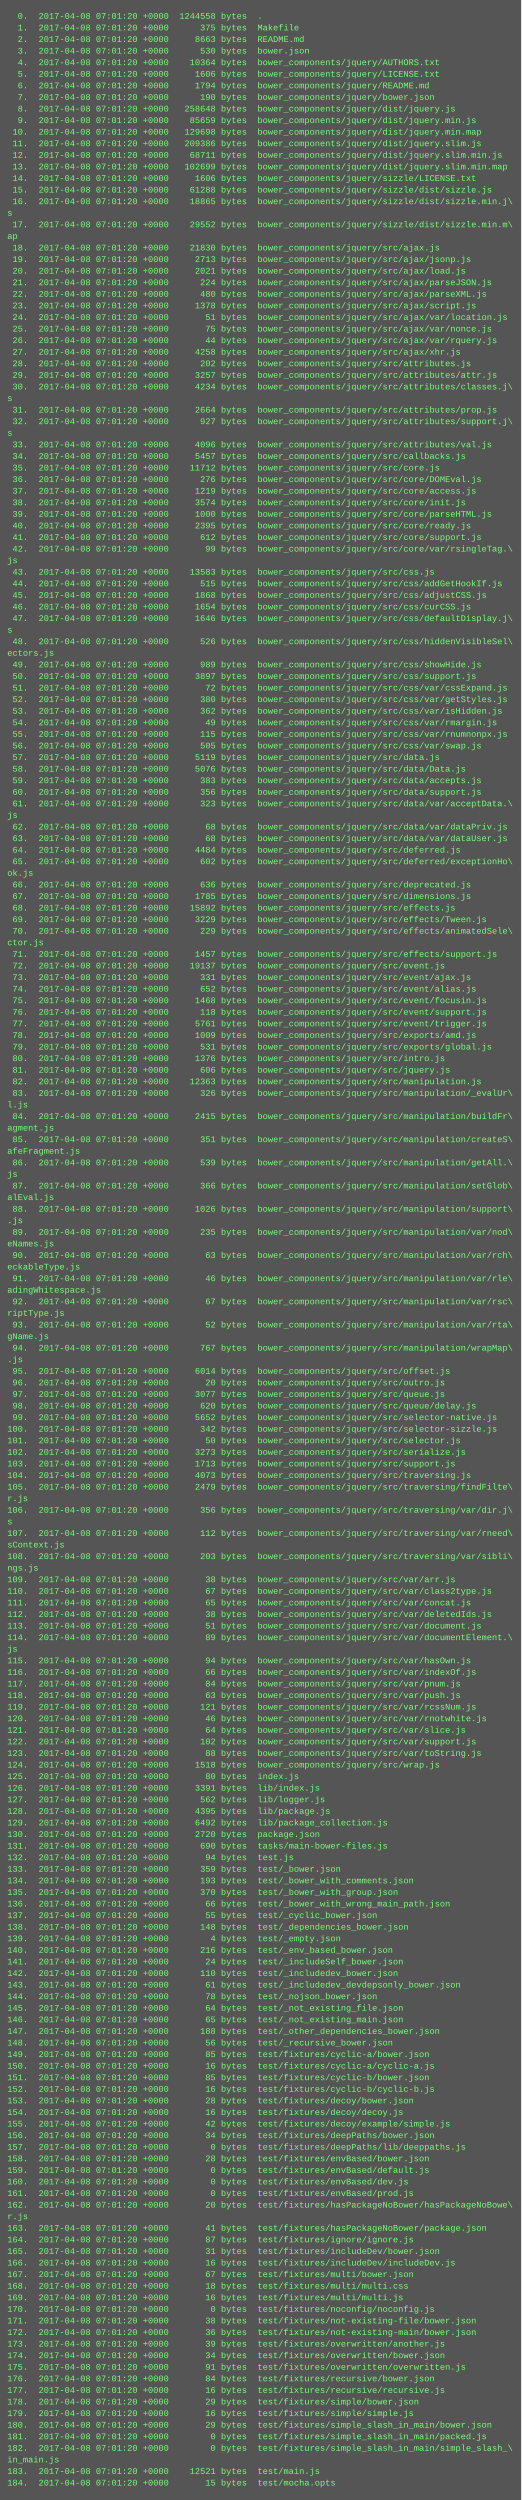
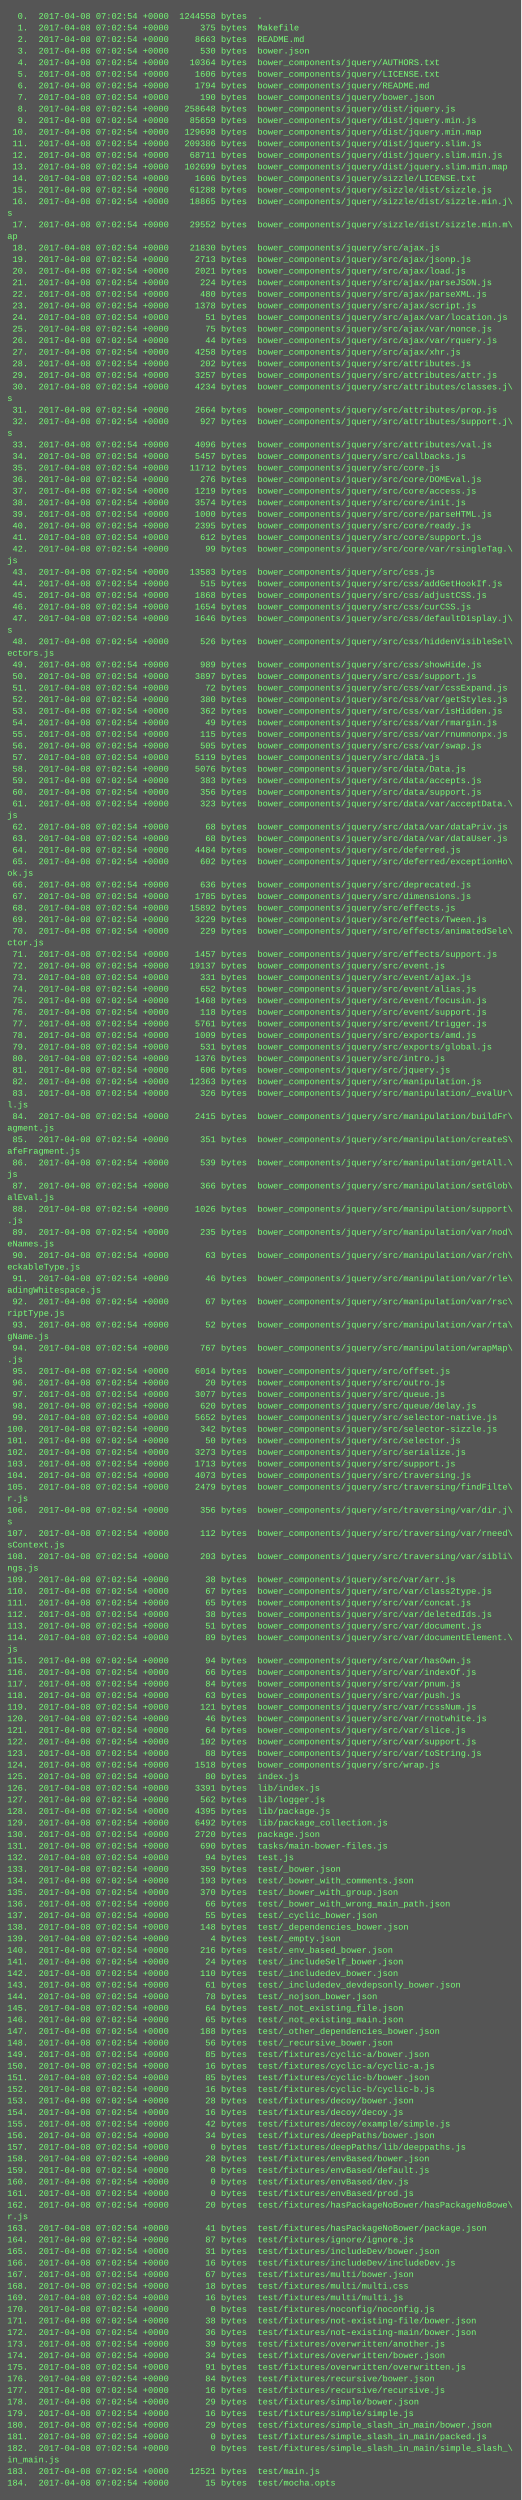
<svg xmlns="http://www.w3.org/2000/svg" height="3454" width="720">
  <rect height="3454" fill="#555" width="720" />
  <text fill="#7f7" font-family="Courier New" font-size="12" xml:space="preserve">
-     <tspan x="10" y="26">  0.  2017-04-08 07:01:20 +0000  1244558 bytes  .</tspan>
-     <tspan x="10" y="42">  1.  2017-04-08 07:01:20 +0000      375 bytes  Makefile</tspan>
-     <tspan x="10" y="58">  2.  2017-04-08 07:01:20 +0000     8663 bytes  README.md</tspan>
-     <tspan x="10" y="74">  3.  2017-04-08 07:01:20 +0000      530 bytes  bower.json</tspan>
-     <tspan x="10" y="90">  4.  2017-04-08 07:01:20 +0000    10364 bytes  bower_components/jquery/AUTHORS.txt</tspan>
-     <tspan x="10" y="106">  5.  2017-04-08 07:01:20 +0000     1606 bytes  bower_components/jquery/LICENSE.txt</tspan>
-     <tspan x="10" y="122">  6.  2017-04-08 07:01:20 +0000     1794 bytes  bower_components/jquery/README.md</tspan>
-     <tspan x="10" y="138">  7.  2017-04-08 07:01:20 +0000      190 bytes  bower_components/jquery/bower.json</tspan>
-     <tspan x="10" y="154">  8.  2017-04-08 07:01:20 +0000   258648 bytes  bower_components/jquery/dist/jquery.js</tspan>
-     <tspan x="10" y="170">  9.  2017-04-08 07:01:20 +0000    85659 bytes  bower_components/jquery/dist/jquery.min.js</tspan>
-     <tspan x="10" y="186"> 10.  2017-04-08 07:01:20 +0000   129698 bytes  bower_components/jquery/dist/jquery.min.map</tspan>
-     <tspan x="10" y="202"> 11.  2017-04-08 07:01:20 +0000   209386 bytes  bower_components/jquery/dist/jquery.slim.js</tspan>
-     <tspan x="10" y="218"> 12.  2017-04-08 07:01:20 +0000    68711 bytes  bower_components/jquery/dist/jquery.slim.min.js</tspan>
-     <tspan x="10" y="234"> 13.  2017-04-08 07:01:20 +0000   102699 bytes  bower_components/jquery/dist/jquery.slim.min.map</tspan>
-     <tspan x="10" y="250"> 14.  2017-04-08 07:01:20 +0000     1606 bytes  bower_components/jquery/sizzle/LICENSE.txt</tspan>
-     <tspan x="10" y="266"> 15.  2017-04-08 07:01:20 +0000    61288 bytes  bower_components/jquery/sizzle/dist/sizzle.js</tspan>
-     <tspan x="10" y="282"> 16.  2017-04-08 07:01:20 +0000    18865 bytes  bower_components/jquery/sizzle/dist/sizzle.min.j\</tspan>
+     <tspan x="10" y="26">  0.  2017-04-08 07:02:54 +0000  1244558 bytes  .</tspan>
+     <tspan x="10" y="42">  1.  2017-04-08 07:02:54 +0000      375 bytes  Makefile</tspan>
+     <tspan x="10" y="58">  2.  2017-04-08 07:02:54 +0000     8663 bytes  README.md</tspan>
+     <tspan x="10" y="74">  3.  2017-04-08 07:02:54 +0000      530 bytes  bower.json</tspan>
+     <tspan x="10" y="90">  4.  2017-04-08 07:02:54 +0000    10364 bytes  bower_components/jquery/AUTHORS.txt</tspan>
+     <tspan x="10" y="106">  5.  2017-04-08 07:02:54 +0000     1606 bytes  bower_components/jquery/LICENSE.txt</tspan>
+     <tspan x="10" y="122">  6.  2017-04-08 07:02:54 +0000     1794 bytes  bower_components/jquery/README.md</tspan>
+     <tspan x="10" y="138">  7.  2017-04-08 07:02:54 +0000      190 bytes  bower_components/jquery/bower.json</tspan>
+     <tspan x="10" y="154">  8.  2017-04-08 07:02:54 +0000   258648 bytes  bower_components/jquery/dist/jquery.js</tspan>
+     <tspan x="10" y="170">  9.  2017-04-08 07:02:54 +0000    85659 bytes  bower_components/jquery/dist/jquery.min.js</tspan>
+     <tspan x="10" y="186"> 10.  2017-04-08 07:02:54 +0000   129698 bytes  bower_components/jquery/dist/jquery.min.map</tspan>
+     <tspan x="10" y="202"> 11.  2017-04-08 07:02:54 +0000   209386 bytes  bower_components/jquery/dist/jquery.slim.js</tspan>
+     <tspan x="10" y="218"> 12.  2017-04-08 07:02:54 +0000    68711 bytes  bower_components/jquery/dist/jquery.slim.min.js</tspan>
+     <tspan x="10" y="234"> 13.  2017-04-08 07:02:54 +0000   102699 bytes  bower_components/jquery/dist/jquery.slim.min.map</tspan>
+     <tspan x="10" y="250"> 14.  2017-04-08 07:02:54 +0000     1606 bytes  bower_components/jquery/sizzle/LICENSE.txt</tspan>
+     <tspan x="10" y="266"> 15.  2017-04-08 07:02:54 +0000    61288 bytes  bower_components/jquery/sizzle/dist/sizzle.js</tspan>
+     <tspan x="10" y="282"> 16.  2017-04-08 07:02:54 +0000    18865 bytes  bower_components/jquery/sizzle/dist/sizzle.min.j\</tspan>
    <tspan x="10" y="298">s</tspan>
-     <tspan x="10" y="314"> 17.  2017-04-08 07:01:20 +0000    29552 bytes  bower_components/jquery/sizzle/dist/sizzle.min.m\</tspan>
+     <tspan x="10" y="314"> 17.  2017-04-08 07:02:54 +0000    29552 bytes  bower_components/jquery/sizzle/dist/sizzle.min.m\</tspan>
    <tspan x="10" y="330">ap</tspan>
-     <tspan x="10" y="346"> 18.  2017-04-08 07:01:20 +0000    21830 bytes  bower_components/jquery/src/ajax.js</tspan>
-     <tspan x="10" y="362"> 19.  2017-04-08 07:01:20 +0000     2713 bytes  bower_components/jquery/src/ajax/jsonp.js</tspan>
-     <tspan x="10" y="378"> 20.  2017-04-08 07:01:20 +0000     2021 bytes  bower_components/jquery/src/ajax/load.js</tspan>
-     <tspan x="10" y="394"> 21.  2017-04-08 07:01:20 +0000      224 bytes  bower_components/jquery/src/ajax/parseJSON.js</tspan>
-     <tspan x="10" y="410"> 22.  2017-04-08 07:01:20 +0000      480 bytes  bower_components/jquery/src/ajax/parseXML.js</tspan>
-     <tspan x="10" y="426"> 23.  2017-04-08 07:01:20 +0000     1378 bytes  bower_components/jquery/src/ajax/script.js</tspan>
-     <tspan x="10" y="442"> 24.  2017-04-08 07:01:20 +0000       51 bytes  bower_components/jquery/src/ajax/var/location.js</tspan>
-     <tspan x="10" y="458"> 25.  2017-04-08 07:01:20 +0000       75 bytes  bower_components/jquery/src/ajax/var/nonce.js</tspan>
-     <tspan x="10" y="474"> 26.  2017-04-08 07:01:20 +0000       44 bytes  bower_components/jquery/src/ajax/var/rquery.js</tspan>
-     <tspan x="10" y="490"> 27.  2017-04-08 07:01:20 +0000     4258 bytes  bower_components/jquery/src/ajax/xhr.js</tspan>
-     <tspan x="10" y="506"> 28.  2017-04-08 07:01:20 +0000      202 bytes  bower_components/jquery/src/attributes.js</tspan>
-     <tspan x="10" y="522"> 29.  2017-04-08 07:01:20 +0000     3257 bytes  bower_components/jquery/src/attributes/attr.js</tspan>
-     <tspan x="10" y="538"> 30.  2017-04-08 07:01:20 +0000     4234 bytes  bower_components/jquery/src/attributes/classes.j\</tspan>
+     <tspan x="10" y="346"> 18.  2017-04-08 07:02:54 +0000    21830 bytes  bower_components/jquery/src/ajax.js</tspan>
+     <tspan x="10" y="362"> 19.  2017-04-08 07:02:54 +0000     2713 bytes  bower_components/jquery/src/ajax/jsonp.js</tspan>
+     <tspan x="10" y="378"> 20.  2017-04-08 07:02:54 +0000     2021 bytes  bower_components/jquery/src/ajax/load.js</tspan>
+     <tspan x="10" y="394"> 21.  2017-04-08 07:02:54 +0000      224 bytes  bower_components/jquery/src/ajax/parseJSON.js</tspan>
+     <tspan x="10" y="410"> 22.  2017-04-08 07:02:54 +0000      480 bytes  bower_components/jquery/src/ajax/parseXML.js</tspan>
+     <tspan x="10" y="426"> 23.  2017-04-08 07:02:54 +0000     1378 bytes  bower_components/jquery/src/ajax/script.js</tspan>
+     <tspan x="10" y="442"> 24.  2017-04-08 07:02:54 +0000       51 bytes  bower_components/jquery/src/ajax/var/location.js</tspan>
+     <tspan x="10" y="458"> 25.  2017-04-08 07:02:54 +0000       75 bytes  bower_components/jquery/src/ajax/var/nonce.js</tspan>
+     <tspan x="10" y="474"> 26.  2017-04-08 07:02:54 +0000       44 bytes  bower_components/jquery/src/ajax/var/rquery.js</tspan>
+     <tspan x="10" y="490"> 27.  2017-04-08 07:02:54 +0000     4258 bytes  bower_components/jquery/src/ajax/xhr.js</tspan>
+     <tspan x="10" y="506"> 28.  2017-04-08 07:02:54 +0000      202 bytes  bower_components/jquery/src/attributes.js</tspan>
+     <tspan x="10" y="522"> 29.  2017-04-08 07:02:54 +0000     3257 bytes  bower_components/jquery/src/attributes/attr.js</tspan>
+     <tspan x="10" y="538"> 30.  2017-04-08 07:02:54 +0000     4234 bytes  bower_components/jquery/src/attributes/classes.j\</tspan>
    <tspan x="10" y="554">s</tspan>
-     <tspan x="10" y="570"> 31.  2017-04-08 07:01:20 +0000     2664 bytes  bower_components/jquery/src/attributes/prop.js</tspan>
-     <tspan x="10" y="586"> 32.  2017-04-08 07:01:20 +0000      927 bytes  bower_components/jquery/src/attributes/support.j\</tspan>
+     <tspan x="10" y="570"> 31.  2017-04-08 07:02:54 +0000     2664 bytes  bower_components/jquery/src/attributes/prop.js</tspan>
+     <tspan x="10" y="586"> 32.  2017-04-08 07:02:54 +0000      927 bytes  bower_components/jquery/src/attributes/support.j\</tspan>
    <tspan x="10" y="602">s</tspan>
-     <tspan x="10" y="618"> 33.  2017-04-08 07:01:20 +0000     4096 bytes  bower_components/jquery/src/attributes/val.js</tspan>
-     <tspan x="10" y="634"> 34.  2017-04-08 07:01:20 +0000     5457 bytes  bower_components/jquery/src/callbacks.js</tspan>
-     <tspan x="10" y="650"> 35.  2017-04-08 07:01:20 +0000    11712 bytes  bower_components/jquery/src/core.js</tspan>
-     <tspan x="10" y="666"> 36.  2017-04-08 07:01:20 +0000      276 bytes  bower_components/jquery/src/core/DOMEval.js</tspan>
-     <tspan x="10" y="682"> 37.  2017-04-08 07:01:20 +0000     1219 bytes  bower_components/jquery/src/core/access.js</tspan>
-     <tspan x="10" y="698"> 38.  2017-04-08 07:01:20 +0000     3574 bytes  bower_components/jquery/src/core/init.js</tspan>
-     <tspan x="10" y="714"> 39.  2017-04-08 07:01:20 +0000     1000 bytes  bower_components/jquery/src/core/parseHTML.js</tspan>
-     <tspan x="10" y="730"> 40.  2017-04-08 07:01:20 +0000     2395 bytes  bower_components/jquery/src/core/ready.js</tspan>
-     <tspan x="10" y="746"> 41.  2017-04-08 07:01:20 +0000      612 bytes  bower_components/jquery/src/core/support.js</tspan>
-     <tspan x="10" y="762"> 42.  2017-04-08 07:01:20 +0000       99 bytes  bower_components/jquery/src/core/var/rsingleTag.\</tspan>
+     <tspan x="10" y="618"> 33.  2017-04-08 07:02:54 +0000     4096 bytes  bower_components/jquery/src/attributes/val.js</tspan>
+     <tspan x="10" y="634"> 34.  2017-04-08 07:02:54 +0000     5457 bytes  bower_components/jquery/src/callbacks.js</tspan>
+     <tspan x="10" y="650"> 35.  2017-04-08 07:02:54 +0000    11712 bytes  bower_components/jquery/src/core.js</tspan>
+     <tspan x="10" y="666"> 36.  2017-04-08 07:02:54 +0000      276 bytes  bower_components/jquery/src/core/DOMEval.js</tspan>
+     <tspan x="10" y="682"> 37.  2017-04-08 07:02:54 +0000     1219 bytes  bower_components/jquery/src/core/access.js</tspan>
+     <tspan x="10" y="698"> 38.  2017-04-08 07:02:54 +0000     3574 bytes  bower_components/jquery/src/core/init.js</tspan>
+     <tspan x="10" y="714"> 39.  2017-04-08 07:02:54 +0000     1000 bytes  bower_components/jquery/src/core/parseHTML.js</tspan>
+     <tspan x="10" y="730"> 40.  2017-04-08 07:02:54 +0000     2395 bytes  bower_components/jquery/src/core/ready.js</tspan>
+     <tspan x="10" y="746"> 41.  2017-04-08 07:02:54 +0000      612 bytes  bower_components/jquery/src/core/support.js</tspan>
+     <tspan x="10" y="762"> 42.  2017-04-08 07:02:54 +0000       99 bytes  bower_components/jquery/src/core/var/rsingleTag.\</tspan>
    <tspan x="10" y="778">js</tspan>
-     <tspan x="10" y="794"> 43.  2017-04-08 07:01:20 +0000    13583 bytes  bower_components/jquery/src/css.js</tspan>
-     <tspan x="10" y="810"> 44.  2017-04-08 07:01:20 +0000      515 bytes  bower_components/jquery/src/css/addGetHookIf.js</tspan>
-     <tspan x="10" y="826"> 45.  2017-04-08 07:01:20 +0000     1868 bytes  bower_components/jquery/src/css/adjustCSS.js</tspan>
-     <tspan x="10" y="842"> 46.  2017-04-08 07:01:20 +0000     1654 bytes  bower_components/jquery/src/css/curCSS.js</tspan>
-     <tspan x="10" y="858"> 47.  2017-04-08 07:01:20 +0000     1646 bytes  bower_components/jquery/src/css/defaultDisplay.j\</tspan>
+     <tspan x="10" y="794"> 43.  2017-04-08 07:02:54 +0000    13583 bytes  bower_components/jquery/src/css.js</tspan>
+     <tspan x="10" y="810"> 44.  2017-04-08 07:02:54 +0000      515 bytes  bower_components/jquery/src/css/addGetHookIf.js</tspan>
+     <tspan x="10" y="826"> 45.  2017-04-08 07:02:54 +0000     1868 bytes  bower_components/jquery/src/css/adjustCSS.js</tspan>
+     <tspan x="10" y="842"> 46.  2017-04-08 07:02:54 +0000     1654 bytes  bower_components/jquery/src/css/curCSS.js</tspan>
+     <tspan x="10" y="858"> 47.  2017-04-08 07:02:54 +0000     1646 bytes  bower_components/jquery/src/css/defaultDisplay.j\</tspan>
    <tspan x="10" y="874">s</tspan>
-     <tspan x="10" y="890"> 48.  2017-04-08 07:01:20 +0000      526 bytes  bower_components/jquery/src/css/hiddenVisibleSel\</tspan>
+     <tspan x="10" y="890"> 48.  2017-04-08 07:02:54 +0000      526 bytes  bower_components/jquery/src/css/hiddenVisibleSel\</tspan>
    <tspan x="10" y="906">ectors.js</tspan>
-     <tspan x="10" y="922"> 49.  2017-04-08 07:01:20 +0000      989 bytes  bower_components/jquery/src/css/showHide.js</tspan>
-     <tspan x="10" y="938"> 50.  2017-04-08 07:01:20 +0000     3897 bytes  bower_components/jquery/src/css/support.js</tspan>
-     <tspan x="10" y="954"> 51.  2017-04-08 07:01:20 +0000       72 bytes  bower_components/jquery/src/css/var/cssExpand.js</tspan>
-     <tspan x="10" y="970"> 52.  2017-04-08 07:01:20 +0000      380 bytes  bower_components/jquery/src/css/var/getStyles.js</tspan>
-     <tspan x="10" y="986"> 53.  2017-04-08 07:01:20 +0000      362 bytes  bower_components/jquery/src/css/var/isHidden.js</tspan>
-     <tspan x="10" y="1002"> 54.  2017-04-08 07:01:20 +0000       49 bytes  bower_components/jquery/src/css/var/rmargin.js</tspan>
-     <tspan x="10" y="1018"> 55.  2017-04-08 07:01:20 +0000      115 bytes  bower_components/jquery/src/css/var/rnumnonpx.js</tspan>
-     <tspan x="10" y="1034"> 56.  2017-04-08 07:01:20 +0000      505 bytes  bower_components/jquery/src/css/var/swap.js</tspan>
-     <tspan x="10" y="1050"> 57.  2017-04-08 07:01:20 +0000     5119 bytes  bower_components/jquery/src/data.js</tspan>
-     <tspan x="10" y="1066"> 58.  2017-04-08 07:01:20 +0000     5076 bytes  bower_components/jquery/src/data/Data.js</tspan>
-     <tspan x="10" y="1082"> 59.  2017-04-08 07:01:20 +0000      383 bytes  bower_components/jquery/src/data/accepts.js</tspan>
-     <tspan x="10" y="1098"> 60.  2017-04-08 07:01:20 +0000      356 bytes  bower_components/jquery/src/data/support.js</tspan>
-     <tspan x="10" y="1114"> 61.  2017-04-08 07:01:20 +0000      323 bytes  bower_components/jquery/src/data/var/acceptData.\</tspan>
+     <tspan x="10" y="922"> 49.  2017-04-08 07:02:54 +0000      989 bytes  bower_components/jquery/src/css/showHide.js</tspan>
+     <tspan x="10" y="938"> 50.  2017-04-08 07:02:54 +0000     3897 bytes  bower_components/jquery/src/css/support.js</tspan>
+     <tspan x="10" y="954"> 51.  2017-04-08 07:02:54 +0000       72 bytes  bower_components/jquery/src/css/var/cssExpand.js</tspan>
+     <tspan x="10" y="970"> 52.  2017-04-08 07:02:54 +0000      380 bytes  bower_components/jquery/src/css/var/getStyles.js</tspan>
+     <tspan x="10" y="986"> 53.  2017-04-08 07:02:54 +0000      362 bytes  bower_components/jquery/src/css/var/isHidden.js</tspan>
+     <tspan x="10" y="1002"> 54.  2017-04-08 07:02:54 +0000       49 bytes  bower_components/jquery/src/css/var/rmargin.js</tspan>
+     <tspan x="10" y="1018"> 55.  2017-04-08 07:02:54 +0000      115 bytes  bower_components/jquery/src/css/var/rnumnonpx.js</tspan>
+     <tspan x="10" y="1034"> 56.  2017-04-08 07:02:54 +0000      505 bytes  bower_components/jquery/src/css/var/swap.js</tspan>
+     <tspan x="10" y="1050"> 57.  2017-04-08 07:02:54 +0000     5119 bytes  bower_components/jquery/src/data.js</tspan>
+     <tspan x="10" y="1066"> 58.  2017-04-08 07:02:54 +0000     5076 bytes  bower_components/jquery/src/data/Data.js</tspan>
+     <tspan x="10" y="1082"> 59.  2017-04-08 07:02:54 +0000      383 bytes  bower_components/jquery/src/data/accepts.js</tspan>
+     <tspan x="10" y="1098"> 60.  2017-04-08 07:02:54 +0000      356 bytes  bower_components/jquery/src/data/support.js</tspan>
+     <tspan x="10" y="1114"> 61.  2017-04-08 07:02:54 +0000      323 bytes  bower_components/jquery/src/data/var/acceptData.\</tspan>
    <tspan x="10" y="1130">js</tspan>
-     <tspan x="10" y="1146"> 62.  2017-04-08 07:01:20 +0000       68 bytes  bower_components/jquery/src/data/var/dataPriv.js</tspan>
-     <tspan x="10" y="1162"> 63.  2017-04-08 07:01:20 +0000       68 bytes  bower_components/jquery/src/data/var/dataUser.js</tspan>
-     <tspan x="10" y="1178"> 64.  2017-04-08 07:01:20 +0000     4484 bytes  bower_components/jquery/src/deferred.js</tspan>
-     <tspan x="10" y="1194"> 65.  2017-04-08 07:01:20 +0000      602 bytes  bower_components/jquery/src/deferred/exceptionHo\</tspan>
+     <tspan x="10" y="1146"> 62.  2017-04-08 07:02:54 +0000       68 bytes  bower_components/jquery/src/data/var/dataPriv.js</tspan>
+     <tspan x="10" y="1162"> 63.  2017-04-08 07:02:54 +0000       68 bytes  bower_components/jquery/src/data/var/dataUser.js</tspan>
+     <tspan x="10" y="1178"> 64.  2017-04-08 07:02:54 +0000     4484 bytes  bower_components/jquery/src/deferred.js</tspan>
+     <tspan x="10" y="1194"> 65.  2017-04-08 07:02:54 +0000      602 bytes  bower_components/jquery/src/deferred/exceptionHo\</tspan>
    <tspan x="10" y="1210">ok.js</tspan>
-     <tspan x="10" y="1226"> 66.  2017-04-08 07:01:20 +0000      636 bytes  bower_components/jquery/src/deprecated.js</tspan>
-     <tspan x="10" y="1242"> 67.  2017-04-08 07:01:20 +0000     1785 bytes  bower_components/jquery/src/dimensions.js</tspan>
-     <tspan x="10" y="1258"> 68.  2017-04-08 07:01:20 +0000    15892 bytes  bower_components/jquery/src/effects.js</tspan>
-     <tspan x="10" y="1274"> 69.  2017-04-08 07:01:20 +0000     3229 bytes  bower_components/jquery/src/effects/Tween.js</tspan>
-     <tspan x="10" y="1290"> 70.  2017-04-08 07:01:20 +0000      229 bytes  bower_components/jquery/src/effects/animatedSele\</tspan>
+     <tspan x="10" y="1226"> 66.  2017-04-08 07:02:54 +0000      636 bytes  bower_components/jquery/src/deprecated.js</tspan>
+     <tspan x="10" y="1242"> 67.  2017-04-08 07:02:54 +0000     1785 bytes  bower_components/jquery/src/dimensions.js</tspan>
+     <tspan x="10" y="1258"> 68.  2017-04-08 07:02:54 +0000    15892 bytes  bower_components/jquery/src/effects.js</tspan>
+     <tspan x="10" y="1274"> 69.  2017-04-08 07:02:54 +0000     3229 bytes  bower_components/jquery/src/effects/Tween.js</tspan>
+     <tspan x="10" y="1290"> 70.  2017-04-08 07:02:54 +0000      229 bytes  bower_components/jquery/src/effects/animatedSele\</tspan>
    <tspan x="10" y="1306">ctor.js</tspan>
-     <tspan x="10" y="1322"> 71.  2017-04-08 07:01:20 +0000     1457 bytes  bower_components/jquery/src/effects/support.js</tspan>
-     <tspan x="10" y="1338"> 72.  2017-04-08 07:01:20 +0000    19137 bytes  bower_components/jquery/src/event.js</tspan>
-     <tspan x="10" y="1354"> 73.  2017-04-08 07:01:20 +0000      331 bytes  bower_components/jquery/src/event/ajax.js</tspan>
-     <tspan x="10" y="1370"> 74.  2017-04-08 07:01:20 +0000      652 bytes  bower_components/jquery/src/event/alias.js</tspan>
-     <tspan x="10" y="1386"> 75.  2017-04-08 07:01:20 +0000     1468 bytes  bower_components/jquery/src/event/focusin.js</tspan>
-     <tspan x="10" y="1402"> 76.  2017-04-08 07:01:20 +0000      118 bytes  bower_components/jquery/src/event/support.js</tspan>
-     <tspan x="10" y="1418"> 77.  2017-04-08 07:01:20 +0000     5761 bytes  bower_components/jquery/src/event/trigger.js</tspan>
-     <tspan x="10" y="1434"> 78.  2017-04-08 07:01:20 +0000     1009 bytes  bower_components/jquery/src/exports/amd.js</tspan>
-     <tspan x="10" y="1450"> 79.  2017-04-08 07:01:20 +0000      531 bytes  bower_components/jquery/src/exports/global.js</tspan>
-     <tspan x="10" y="1466"> 80.  2017-04-08 07:01:20 +0000     1376 bytes  bower_components/jquery/src/intro.js</tspan>
-     <tspan x="10" y="1482"> 81.  2017-04-08 07:01:20 +0000      606 bytes  bower_components/jquery/src/jquery.js</tspan>
-     <tspan x="10" y="1498"> 82.  2017-04-08 07:01:20 +0000    12363 bytes  bower_components/jquery/src/manipulation.js</tspan>
-     <tspan x="10" y="1514"> 83.  2017-04-08 07:01:20 +0000      326 bytes  bower_components/jquery/src/manipulation/_evalUr\</tspan>
+     <tspan x="10" y="1322"> 71.  2017-04-08 07:02:54 +0000     1457 bytes  bower_components/jquery/src/effects/support.js</tspan>
+     <tspan x="10" y="1338"> 72.  2017-04-08 07:02:54 +0000    19137 bytes  bower_components/jquery/src/event.js</tspan>
+     <tspan x="10" y="1354"> 73.  2017-04-08 07:02:54 +0000      331 bytes  bower_components/jquery/src/event/ajax.js</tspan>
+     <tspan x="10" y="1370"> 74.  2017-04-08 07:02:54 +0000      652 bytes  bower_components/jquery/src/event/alias.js</tspan>
+     <tspan x="10" y="1386"> 75.  2017-04-08 07:02:54 +0000     1468 bytes  bower_components/jquery/src/event/focusin.js</tspan>
+     <tspan x="10" y="1402"> 76.  2017-04-08 07:02:54 +0000      118 bytes  bower_components/jquery/src/event/support.js</tspan>
+     <tspan x="10" y="1418"> 77.  2017-04-08 07:02:54 +0000     5761 bytes  bower_components/jquery/src/event/trigger.js</tspan>
+     <tspan x="10" y="1434"> 78.  2017-04-08 07:02:54 +0000     1009 bytes  bower_components/jquery/src/exports/amd.js</tspan>
+     <tspan x="10" y="1450"> 79.  2017-04-08 07:02:54 +0000      531 bytes  bower_components/jquery/src/exports/global.js</tspan>
+     <tspan x="10" y="1466"> 80.  2017-04-08 07:02:54 +0000     1376 bytes  bower_components/jquery/src/intro.js</tspan>
+     <tspan x="10" y="1482"> 81.  2017-04-08 07:02:54 +0000      606 bytes  bower_components/jquery/src/jquery.js</tspan>
+     <tspan x="10" y="1498"> 82.  2017-04-08 07:02:54 +0000    12363 bytes  bower_components/jquery/src/manipulation.js</tspan>
+     <tspan x="10" y="1514"> 83.  2017-04-08 07:02:54 +0000      326 bytes  bower_components/jquery/src/manipulation/_evalUr\</tspan>
    <tspan x="10" y="1530">l.js</tspan>
-     <tspan x="10" y="1546"> 84.  2017-04-08 07:01:20 +0000     2415 bytes  bower_components/jquery/src/manipulation/buildFr\</tspan>
+     <tspan x="10" y="1546"> 84.  2017-04-08 07:02:54 +0000     2415 bytes  bower_components/jquery/src/manipulation/buildFr\</tspan>
    <tspan x="10" y="1562">agment.js</tspan>
-     <tspan x="10" y="1578"> 85.  2017-04-08 07:01:20 +0000      351 bytes  bower_components/jquery/src/manipulation/createS\</tspan>
+     <tspan x="10" y="1578"> 85.  2017-04-08 07:02:54 +0000      351 bytes  bower_components/jquery/src/manipulation/createS\</tspan>
    <tspan x="10" y="1594">afeFragment.js</tspan>
-     <tspan x="10" y="1610"> 86.  2017-04-08 07:01:20 +0000      539 bytes  bower_components/jquery/src/manipulation/getAll.\</tspan>
+     <tspan x="10" y="1610"> 86.  2017-04-08 07:02:54 +0000      539 bytes  bower_components/jquery/src/manipulation/getAll.\</tspan>
    <tspan x="10" y="1626">js</tspan>
-     <tspan x="10" y="1642"> 87.  2017-04-08 07:01:20 +0000      366 bytes  bower_components/jquery/src/manipulation/setGlob\</tspan>
+     <tspan x="10" y="1642"> 87.  2017-04-08 07:02:54 +0000      366 bytes  bower_components/jquery/src/manipulation/setGlob\</tspan>
    <tspan x="10" y="1658">alEval.js</tspan>
-     <tspan x="10" y="1674"> 88.  2017-04-08 07:01:20 +0000     1026 bytes  bower_components/jquery/src/manipulation/support\</tspan>
+     <tspan x="10" y="1674"> 88.  2017-04-08 07:02:54 +0000     1026 bytes  bower_components/jquery/src/manipulation/support\</tspan>
    <tspan x="10" y="1690">.js</tspan>
-     <tspan x="10" y="1706"> 89.  2017-04-08 07:01:20 +0000      235 bytes  bower_components/jquery/src/manipulation/var/nod\</tspan>
+     <tspan x="10" y="1706"> 89.  2017-04-08 07:02:54 +0000      235 bytes  bower_components/jquery/src/manipulation/var/nod\</tspan>
    <tspan x="10" y="1722">eNames.js</tspan>
-     <tspan x="10" y="1738"> 90.  2017-04-08 07:01:20 +0000       63 bytes  bower_components/jquery/src/manipulation/var/rch\</tspan>
+     <tspan x="10" y="1738"> 90.  2017-04-08 07:02:54 +0000       63 bytes  bower_components/jquery/src/manipulation/var/rch\</tspan>
    <tspan x="10" y="1754">eckableType.js</tspan>
-     <tspan x="10" y="1770"> 91.  2017-04-08 07:01:20 +0000       46 bytes  bower_components/jquery/src/manipulation/var/rle\</tspan>
+     <tspan x="10" y="1770"> 91.  2017-04-08 07:02:54 +0000       46 bytes  bower_components/jquery/src/manipulation/var/rle\</tspan>
    <tspan x="10" y="1786">adingWhitespace.js</tspan>
-     <tspan x="10" y="1802"> 92.  2017-04-08 07:01:20 +0000       67 bytes  bower_components/jquery/src/manipulation/var/rsc\</tspan>
+     <tspan x="10" y="1802"> 92.  2017-04-08 07:02:54 +0000       67 bytes  bower_components/jquery/src/manipulation/var/rsc\</tspan>
    <tspan x="10" y="1818">riptType.js</tspan>
-     <tspan x="10" y="1834"> 93.  2017-04-08 07:01:20 +0000       52 bytes  bower_components/jquery/src/manipulation/var/rta\</tspan>
+     <tspan x="10" y="1834"> 93.  2017-04-08 07:02:54 +0000       52 bytes  bower_components/jquery/src/manipulation/var/rta\</tspan>
    <tspan x="10" y="1850">gName.js</tspan>
-     <tspan x="10" y="1866"> 94.  2017-04-08 07:01:20 +0000      767 bytes  bower_components/jquery/src/manipulation/wrapMap\</tspan>
+     <tspan x="10" y="1866"> 94.  2017-04-08 07:02:54 +0000      767 bytes  bower_components/jquery/src/manipulation/wrapMap\</tspan>
    <tspan x="10" y="1882">.js</tspan>
-     <tspan x="10" y="1898"> 95.  2017-04-08 07:01:20 +0000     6014 bytes  bower_components/jquery/src/offset.js</tspan>
-     <tspan x="10" y="1914"> 96.  2017-04-08 07:01:20 +0000       20 bytes  bower_components/jquery/src/outro.js</tspan>
-     <tspan x="10" y="1930"> 97.  2017-04-08 07:01:20 +0000     3077 bytes  bower_components/jquery/src/queue.js</tspan>
-     <tspan x="10" y="1946"> 98.  2017-04-08 07:01:20 +0000      620 bytes  bower_components/jquery/src/queue/delay.js</tspan>
-     <tspan x="10" y="1962"> 99.  2017-04-08 07:01:20 +0000     5652 bytes  bower_components/jquery/src/selector-native.js</tspan>
-     <tspan x="10" y="1978">100.  2017-04-08 07:01:20 +0000      342 bytes  bower_components/jquery/src/selector-sizzle.js</tspan>
-     <tspan x="10" y="1994">101.  2017-04-08 07:01:20 +0000       50 bytes  bower_components/jquery/src/selector.js</tspan>
-     <tspan x="10" y="2010">102.  2017-04-08 07:01:20 +0000     3273 bytes  bower_components/jquery/src/serialize.js</tspan>
-     <tspan x="10" y="2026">103.  2017-04-08 07:01:20 +0000     1713 bytes  bower_components/jquery/src/support.js</tspan>
-     <tspan x="10" y="2042">104.  2017-04-08 07:01:20 +0000     4073 bytes  bower_components/jquery/src/traversing.js</tspan>
-     <tspan x="10" y="2058">105.  2017-04-08 07:01:20 +0000     2479 bytes  bower_components/jquery/src/traversing/findFilte\</tspan>
+     <tspan x="10" y="1898"> 95.  2017-04-08 07:02:54 +0000     6014 bytes  bower_components/jquery/src/offset.js</tspan>
+     <tspan x="10" y="1914"> 96.  2017-04-08 07:02:54 +0000       20 bytes  bower_components/jquery/src/outro.js</tspan>
+     <tspan x="10" y="1930"> 97.  2017-04-08 07:02:54 +0000     3077 bytes  bower_components/jquery/src/queue.js</tspan>
+     <tspan x="10" y="1946"> 98.  2017-04-08 07:02:54 +0000      620 bytes  bower_components/jquery/src/queue/delay.js</tspan>
+     <tspan x="10" y="1962"> 99.  2017-04-08 07:02:54 +0000     5652 bytes  bower_components/jquery/src/selector-native.js</tspan>
+     <tspan x="10" y="1978">100.  2017-04-08 07:02:54 +0000      342 bytes  bower_components/jquery/src/selector-sizzle.js</tspan>
+     <tspan x="10" y="1994">101.  2017-04-08 07:02:54 +0000       50 bytes  bower_components/jquery/src/selector.js</tspan>
+     <tspan x="10" y="2010">102.  2017-04-08 07:02:54 +0000     3273 bytes  bower_components/jquery/src/serialize.js</tspan>
+     <tspan x="10" y="2026">103.  2017-04-08 07:02:54 +0000     1713 bytes  bower_components/jquery/src/support.js</tspan>
+     <tspan x="10" y="2042">104.  2017-04-08 07:02:54 +0000     4073 bytes  bower_components/jquery/src/traversing.js</tspan>
+     <tspan x="10" y="2058">105.  2017-04-08 07:02:54 +0000     2479 bytes  bower_components/jquery/src/traversing/findFilte\</tspan>
    <tspan x="10" y="2074">r.js</tspan>
-     <tspan x="10" y="2090">106.  2017-04-08 07:01:20 +0000      356 bytes  bower_components/jquery/src/traversing/var/dir.j\</tspan>
+     <tspan x="10" y="2090">106.  2017-04-08 07:02:54 +0000      356 bytes  bower_components/jquery/src/traversing/var/dir.j\</tspan>
    <tspan x="10" y="2106">s</tspan>
-     <tspan x="10" y="2122">107.  2017-04-08 07:01:20 +0000      112 bytes  bower_components/jquery/src/traversing/var/rneed\</tspan>
+     <tspan x="10" y="2122">107.  2017-04-08 07:02:54 +0000      112 bytes  bower_components/jquery/src/traversing/var/rneed\</tspan>
    <tspan x="10" y="2138">sContext.js</tspan>
-     <tspan x="10" y="2154">108.  2017-04-08 07:01:20 +0000      203 bytes  bower_components/jquery/src/traversing/var/sibli\</tspan>
+     <tspan x="10" y="2154">108.  2017-04-08 07:02:54 +0000      203 bytes  bower_components/jquery/src/traversing/var/sibli\</tspan>
    <tspan x="10" y="2170">ngs.js</tspan>
-     <tspan x="10" y="2186">109.  2017-04-08 07:01:20 +0000       38 bytes  bower_components/jquery/src/var/arr.js</tspan>
-     <tspan x="10" y="2202">110.  2017-04-08 07:01:20 +0000       67 bytes  bower_components/jquery/src/var/class2type.js</tspan>
-     <tspan x="10" y="2218">111.  2017-04-08 07:01:20 +0000       65 bytes  bower_components/jquery/src/var/concat.js</tspan>
-     <tspan x="10" y="2234">112.  2017-04-08 07:01:20 +0000       38 bytes  bower_components/jquery/src/var/deletedIds.js</tspan>
-     <tspan x="10" y="2250">113.  2017-04-08 07:01:20 +0000       51 bytes  bower_components/jquery/src/var/document.js</tspan>
-     <tspan x="10" y="2266">114.  2017-04-08 07:01:20 +0000       89 bytes  bower_components/jquery/src/var/documentElement.\</tspan>
+     <tspan x="10" y="2186">109.  2017-04-08 07:02:54 +0000       38 bytes  bower_components/jquery/src/var/arr.js</tspan>
+     <tspan x="10" y="2202">110.  2017-04-08 07:02:54 +0000       67 bytes  bower_components/jquery/src/var/class2type.js</tspan>
+     <tspan x="10" y="2218">111.  2017-04-08 07:02:54 +0000       65 bytes  bower_components/jquery/src/var/concat.js</tspan>
+     <tspan x="10" y="2234">112.  2017-04-08 07:02:54 +0000       38 bytes  bower_components/jquery/src/var/deletedIds.js</tspan>
+     <tspan x="10" y="2250">113.  2017-04-08 07:02:54 +0000       51 bytes  bower_components/jquery/src/var/document.js</tspan>
+     <tspan x="10" y="2266">114.  2017-04-08 07:02:54 +0000       89 bytes  bower_components/jquery/src/var/documentElement.\</tspan>
    <tspan x="10" y="2282">js</tspan>
-     <tspan x="10" y="2298">115.  2017-04-08 07:01:20 +0000       94 bytes  bower_components/jquery/src/var/hasOwn.js</tspan>
-     <tspan x="10" y="2314">116.  2017-04-08 07:01:20 +0000       66 bytes  bower_components/jquery/src/var/indexOf.js</tspan>
-     <tspan x="10" y="2330">117.  2017-04-08 07:01:20 +0000       84 bytes  bower_components/jquery/src/var/pnum.js</tspan>
-     <tspan x="10" y="2346">118.  2017-04-08 07:01:20 +0000       63 bytes  bower_components/jquery/src/var/push.js</tspan>
-     <tspan x="10" y="2362">119.  2017-04-08 07:01:20 +0000      121 bytes  bower_components/jquery/src/var/rcssNum.js</tspan>
-     <tspan x="10" y="2378">120.  2017-04-08 07:01:20 +0000       46 bytes  bower_components/jquery/src/var/rnotwhite.js</tspan>
-     <tspan x="10" y="2394">121.  2017-04-08 07:01:20 +0000       64 bytes  bower_components/jquery/src/var/slice.js</tspan>
-     <tspan x="10" y="2410">122.  2017-04-08 07:01:20 +0000      102 bytes  bower_components/jquery/src/var/support.js</tspan>
-     <tspan x="10" y="2426">123.  2017-04-08 07:01:20 +0000       88 bytes  bower_components/jquery/src/var/toString.js</tspan>
-     <tspan x="10" y="2442">124.  2017-04-08 07:01:20 +0000     1518 bytes  bower_components/jquery/src/wrap.js</tspan>
-     <tspan x="10" y="2458">125.  2017-04-08 07:01:20 +0000       80 bytes  index.js</tspan>
-     <tspan x="10" y="2474">126.  2017-04-08 07:01:20 +0000     3391 bytes  lib/index.js</tspan>
-     <tspan x="10" y="2490">127.  2017-04-08 07:01:20 +0000      562 bytes  lib/logger.js</tspan>
-     <tspan x="10" y="2506">128.  2017-04-08 07:01:20 +0000     4395 bytes  lib/package.js</tspan>
-     <tspan x="10" y="2522">129.  2017-04-08 07:01:20 +0000     6492 bytes  lib/package_collection.js</tspan>
-     <tspan x="10" y="2538">130.  2017-04-08 07:01:20 +0000     2720 bytes  package.json</tspan>
-     <tspan x="10" y="2554">131.  2017-04-08 07:01:20 +0000      690 bytes  tasks/main-bower-files.js</tspan>
-     <tspan x="10" y="2570">132.  2017-04-08 07:01:20 +0000       94 bytes  test.js</tspan>
-     <tspan x="10" y="2586">133.  2017-04-08 07:01:20 +0000      359 bytes  test/_bower.json</tspan>
-     <tspan x="10" y="2602">134.  2017-04-08 07:01:20 +0000      193 bytes  test/_bower_with_comments.json</tspan>
-     <tspan x="10" y="2618">135.  2017-04-08 07:01:20 +0000      370 bytes  test/_bower_with_group.json</tspan>
-     <tspan x="10" y="2634">136.  2017-04-08 07:01:20 +0000       66 bytes  test/_bower_with_wrong_main_path.json</tspan>
-     <tspan x="10" y="2650">137.  2017-04-08 07:01:20 +0000       55 bytes  test/_cyclic_bower.json</tspan>
-     <tspan x="10" y="2666">138.  2017-04-08 07:01:20 +0000      148 bytes  test/_dependencies_bower.json</tspan>
-     <tspan x="10" y="2682">139.  2017-04-08 07:01:20 +0000        4 bytes  test/_empty.json</tspan>
-     <tspan x="10" y="2698">140.  2017-04-08 07:01:20 +0000      216 bytes  test/_env_based_bower.json</tspan>
-     <tspan x="10" y="2714">141.  2017-04-08 07:01:20 +0000       24 bytes  test/_includeSelf_bower.json</tspan>
-     <tspan x="10" y="2730">142.  2017-04-08 07:01:20 +0000      110 bytes  test/_includedev_bower.json</tspan>
-     <tspan x="10" y="2746">143.  2017-04-08 07:01:20 +0000       61 bytes  test/_includedev_devdepsonly_bower.json</tspan>
-     <tspan x="10" y="2762">144.  2017-04-08 07:01:20 +0000       78 bytes  test/_nojson_bower.json</tspan>
-     <tspan x="10" y="2778">145.  2017-04-08 07:01:20 +0000       64 bytes  test/_not_existing_file.json</tspan>
-     <tspan x="10" y="2794">146.  2017-04-08 07:01:20 +0000       65 bytes  test/_not_existing_main.json</tspan>
-     <tspan x="10" y="2810">147.  2017-04-08 07:01:20 +0000      188 bytes  test/_other_dependencies_bower.json</tspan>
-     <tspan x="10" y="2826">148.  2017-04-08 07:01:20 +0000       56 bytes  test/_recursive_bower.json</tspan>
-     <tspan x="10" y="2842">149.  2017-04-08 07:01:20 +0000       85 bytes  test/fixtures/cyclic-a/bower.json</tspan>
-     <tspan x="10" y="2858">150.  2017-04-08 07:01:20 +0000       16 bytes  test/fixtures/cyclic-a/cyclic-a.js</tspan>
-     <tspan x="10" y="2874">151.  2017-04-08 07:01:20 +0000       85 bytes  test/fixtures/cyclic-b/bower.json</tspan>
-     <tspan x="10" y="2890">152.  2017-04-08 07:01:20 +0000       16 bytes  test/fixtures/cyclic-b/cyclic-b.js</tspan>
-     <tspan x="10" y="2906">153.  2017-04-08 07:01:20 +0000       28 bytes  test/fixtures/decoy/bower.json</tspan>
-     <tspan x="10" y="2922">154.  2017-04-08 07:01:20 +0000       16 bytes  test/fixtures/decoy/decoy.js</tspan>
-     <tspan x="10" y="2938">155.  2017-04-08 07:01:20 +0000       42 bytes  test/fixtures/decoy/example/simple.js</tspan>
-     <tspan x="10" y="2954">156.  2017-04-08 07:01:20 +0000       34 bytes  test/fixtures/deepPaths/bower.json</tspan>
-     <tspan x="10" y="2970">157.  2017-04-08 07:01:20 +0000        0 bytes  test/fixtures/deepPaths/lib/deeppaths.js</tspan>
-     <tspan x="10" y="2986">158.  2017-04-08 07:01:20 +0000       28 bytes  test/fixtures/envBased/bower.json</tspan>
-     <tspan x="10" y="3002">159.  2017-04-08 07:01:20 +0000        0 bytes  test/fixtures/envBased/default.js</tspan>
-     <tspan x="10" y="3018">160.  2017-04-08 07:01:20 +0000        0 bytes  test/fixtures/envBased/dev.js</tspan>
-     <tspan x="10" y="3034">161.  2017-04-08 07:01:20 +0000        0 bytes  test/fixtures/envBased/prod.js</tspan>
-     <tspan x="10" y="3050">162.  2017-04-08 07:01:20 +0000       20 bytes  test/fixtures/hasPackageNoBower/hasPackageNoBowe\</tspan>
+     <tspan x="10" y="2298">115.  2017-04-08 07:02:54 +0000       94 bytes  bower_components/jquery/src/var/hasOwn.js</tspan>
+     <tspan x="10" y="2314">116.  2017-04-08 07:02:54 +0000       66 bytes  bower_components/jquery/src/var/indexOf.js</tspan>
+     <tspan x="10" y="2330">117.  2017-04-08 07:02:54 +0000       84 bytes  bower_components/jquery/src/var/pnum.js</tspan>
+     <tspan x="10" y="2346">118.  2017-04-08 07:02:54 +0000       63 bytes  bower_components/jquery/src/var/push.js</tspan>
+     <tspan x="10" y="2362">119.  2017-04-08 07:02:54 +0000      121 bytes  bower_components/jquery/src/var/rcssNum.js</tspan>
+     <tspan x="10" y="2378">120.  2017-04-08 07:02:54 +0000       46 bytes  bower_components/jquery/src/var/rnotwhite.js</tspan>
+     <tspan x="10" y="2394">121.  2017-04-08 07:02:54 +0000       64 bytes  bower_components/jquery/src/var/slice.js</tspan>
+     <tspan x="10" y="2410">122.  2017-04-08 07:02:54 +0000      102 bytes  bower_components/jquery/src/var/support.js</tspan>
+     <tspan x="10" y="2426">123.  2017-04-08 07:02:54 +0000       88 bytes  bower_components/jquery/src/var/toString.js</tspan>
+     <tspan x="10" y="2442">124.  2017-04-08 07:02:54 +0000     1518 bytes  bower_components/jquery/src/wrap.js</tspan>
+     <tspan x="10" y="2458">125.  2017-04-08 07:02:54 +0000       80 bytes  index.js</tspan>
+     <tspan x="10" y="2474">126.  2017-04-08 07:02:54 +0000     3391 bytes  lib/index.js</tspan>
+     <tspan x="10" y="2490">127.  2017-04-08 07:02:54 +0000      562 bytes  lib/logger.js</tspan>
+     <tspan x="10" y="2506">128.  2017-04-08 07:02:54 +0000     4395 bytes  lib/package.js</tspan>
+     <tspan x="10" y="2522">129.  2017-04-08 07:02:54 +0000     6492 bytes  lib/package_collection.js</tspan>
+     <tspan x="10" y="2538">130.  2017-04-08 07:02:54 +0000     2720 bytes  package.json</tspan>
+     <tspan x="10" y="2554">131.  2017-04-08 07:02:54 +0000      690 bytes  tasks/main-bower-files.js</tspan>
+     <tspan x="10" y="2570">132.  2017-04-08 07:02:54 +0000       94 bytes  test.js</tspan>
+     <tspan x="10" y="2586">133.  2017-04-08 07:02:54 +0000      359 bytes  test/_bower.json</tspan>
+     <tspan x="10" y="2602">134.  2017-04-08 07:02:54 +0000      193 bytes  test/_bower_with_comments.json</tspan>
+     <tspan x="10" y="2618">135.  2017-04-08 07:02:54 +0000      370 bytes  test/_bower_with_group.json</tspan>
+     <tspan x="10" y="2634">136.  2017-04-08 07:02:54 +0000       66 bytes  test/_bower_with_wrong_main_path.json</tspan>
+     <tspan x="10" y="2650">137.  2017-04-08 07:02:54 +0000       55 bytes  test/_cyclic_bower.json</tspan>
+     <tspan x="10" y="2666">138.  2017-04-08 07:02:54 +0000      148 bytes  test/_dependencies_bower.json</tspan>
+     <tspan x="10" y="2682">139.  2017-04-08 07:02:54 +0000        4 bytes  test/_empty.json</tspan>
+     <tspan x="10" y="2698">140.  2017-04-08 07:02:54 +0000      216 bytes  test/_env_based_bower.json</tspan>
+     <tspan x="10" y="2714">141.  2017-04-08 07:02:54 +0000       24 bytes  test/_includeSelf_bower.json</tspan>
+     <tspan x="10" y="2730">142.  2017-04-08 07:02:54 +0000      110 bytes  test/_includedev_bower.json</tspan>
+     <tspan x="10" y="2746">143.  2017-04-08 07:02:54 +0000       61 bytes  test/_includedev_devdepsonly_bower.json</tspan>
+     <tspan x="10" y="2762">144.  2017-04-08 07:02:54 +0000       78 bytes  test/_nojson_bower.json</tspan>
+     <tspan x="10" y="2778">145.  2017-04-08 07:02:54 +0000       64 bytes  test/_not_existing_file.json</tspan>
+     <tspan x="10" y="2794">146.  2017-04-08 07:02:54 +0000       65 bytes  test/_not_existing_main.json</tspan>
+     <tspan x="10" y="2810">147.  2017-04-08 07:02:54 +0000      188 bytes  test/_other_dependencies_bower.json</tspan>
+     <tspan x="10" y="2826">148.  2017-04-08 07:02:54 +0000       56 bytes  test/_recursive_bower.json</tspan>
+     <tspan x="10" y="2842">149.  2017-04-08 07:02:54 +0000       85 bytes  test/fixtures/cyclic-a/bower.json</tspan>
+     <tspan x="10" y="2858">150.  2017-04-08 07:02:54 +0000       16 bytes  test/fixtures/cyclic-a/cyclic-a.js</tspan>
+     <tspan x="10" y="2874">151.  2017-04-08 07:02:54 +0000       85 bytes  test/fixtures/cyclic-b/bower.json</tspan>
+     <tspan x="10" y="2890">152.  2017-04-08 07:02:54 +0000       16 bytes  test/fixtures/cyclic-b/cyclic-b.js</tspan>
+     <tspan x="10" y="2906">153.  2017-04-08 07:02:54 +0000       28 bytes  test/fixtures/decoy/bower.json</tspan>
+     <tspan x="10" y="2922">154.  2017-04-08 07:02:54 +0000       16 bytes  test/fixtures/decoy/decoy.js</tspan>
+     <tspan x="10" y="2938">155.  2017-04-08 07:02:54 +0000       42 bytes  test/fixtures/decoy/example/simple.js</tspan>
+     <tspan x="10" y="2954">156.  2017-04-08 07:02:54 +0000       34 bytes  test/fixtures/deepPaths/bower.json</tspan>
+     <tspan x="10" y="2970">157.  2017-04-08 07:02:54 +0000        0 bytes  test/fixtures/deepPaths/lib/deeppaths.js</tspan>
+     <tspan x="10" y="2986">158.  2017-04-08 07:02:54 +0000       28 bytes  test/fixtures/envBased/bower.json</tspan>
+     <tspan x="10" y="3002">159.  2017-04-08 07:02:54 +0000        0 bytes  test/fixtures/envBased/default.js</tspan>
+     <tspan x="10" y="3018">160.  2017-04-08 07:02:54 +0000        0 bytes  test/fixtures/envBased/dev.js</tspan>
+     <tspan x="10" y="3034">161.  2017-04-08 07:02:54 +0000        0 bytes  test/fixtures/envBased/prod.js</tspan>
+     <tspan x="10" y="3050">162.  2017-04-08 07:02:54 +0000       20 bytes  test/fixtures/hasPackageNoBower/hasPackageNoBowe\</tspan>
    <tspan x="10" y="3066">r.js</tspan>
-     <tspan x="10" y="3082">163.  2017-04-08 07:01:20 +0000       41 bytes  test/fixtures/hasPackageNoBower/package.json</tspan>
-     <tspan x="10" y="3098">164.  2017-04-08 07:01:20 +0000       87 bytes  test/fixtures/ignore/ignore.js</tspan>
-     <tspan x="10" y="3114">165.  2017-04-08 07:01:20 +0000       31 bytes  test/fixtures/includeDev/bower.json</tspan>
-     <tspan x="10" y="3130">166.  2017-04-08 07:01:20 +0000       16 bytes  test/fixtures/includeDev/includeDev.js</tspan>
-     <tspan x="10" y="3146">167.  2017-04-08 07:01:20 +0000       67 bytes  test/fixtures/multi/bower.json</tspan>
-     <tspan x="10" y="3162">168.  2017-04-08 07:01:20 +0000       18 bytes  test/fixtures/multi/multi.css</tspan>
-     <tspan x="10" y="3178">169.  2017-04-08 07:01:20 +0000       16 bytes  test/fixtures/multi/multi.js</tspan>
-     <tspan x="10" y="3194">170.  2017-04-08 07:01:20 +0000        0 bytes  test/fixtures/noconfig/noconfig.js</tspan>
-     <tspan x="10" y="3210">171.  2017-04-08 07:01:20 +0000       38 bytes  test/fixtures/not-existing-file/bower.json</tspan>
-     <tspan x="10" y="3226">172.  2017-04-08 07:01:20 +0000       36 bytes  test/fixtures/not-existing-main/bower.json</tspan>
-     <tspan x="10" y="3242">173.  2017-04-08 07:01:20 +0000       39 bytes  test/fixtures/overwritten/another.js</tspan>
-     <tspan x="10" y="3258">174.  2017-04-08 07:01:20 +0000       34 bytes  test/fixtures/overwritten/bower.json</tspan>
-     <tspan x="10" y="3274">175.  2017-04-08 07:01:20 +0000       91 bytes  test/fixtures/overwritten/overwritten.js</tspan>
-     <tspan x="10" y="3290">176.  2017-04-08 07:01:20 +0000       84 bytes  test/fixtures/recursive/bower.json</tspan>
-     <tspan x="10" y="3306">177.  2017-04-08 07:01:20 +0000       16 bytes  test/fixtures/recursive/recursive.js</tspan>
-     <tspan x="10" y="3322">178.  2017-04-08 07:01:20 +0000       29 bytes  test/fixtures/simple/bower.json</tspan>
-     <tspan x="10" y="3338">179.  2017-04-08 07:01:20 +0000       16 bytes  test/fixtures/simple/simple.js</tspan>
-     <tspan x="10" y="3354">180.  2017-04-08 07:01:20 +0000       29 bytes  test/fixtures/simple_slash_in_main/bower.json</tspan>
-     <tspan x="10" y="3370">181.  2017-04-08 07:01:20 +0000        0 bytes  test/fixtures/simple_slash_in_main/packed.js</tspan>
-     <tspan x="10" y="3386">182.  2017-04-08 07:01:20 +0000        0 bytes  test/fixtures/simple_slash_in_main/simple_slash_\</tspan>
+     <tspan x="10" y="3082">163.  2017-04-08 07:02:54 +0000       41 bytes  test/fixtures/hasPackageNoBower/package.json</tspan>
+     <tspan x="10" y="3098">164.  2017-04-08 07:02:54 +0000       87 bytes  test/fixtures/ignore/ignore.js</tspan>
+     <tspan x="10" y="3114">165.  2017-04-08 07:02:54 +0000       31 bytes  test/fixtures/includeDev/bower.json</tspan>
+     <tspan x="10" y="3130">166.  2017-04-08 07:02:54 +0000       16 bytes  test/fixtures/includeDev/includeDev.js</tspan>
+     <tspan x="10" y="3146">167.  2017-04-08 07:02:54 +0000       67 bytes  test/fixtures/multi/bower.json</tspan>
+     <tspan x="10" y="3162">168.  2017-04-08 07:02:54 +0000       18 bytes  test/fixtures/multi/multi.css</tspan>
+     <tspan x="10" y="3178">169.  2017-04-08 07:02:54 +0000       16 bytes  test/fixtures/multi/multi.js</tspan>
+     <tspan x="10" y="3194">170.  2017-04-08 07:02:54 +0000        0 bytes  test/fixtures/noconfig/noconfig.js</tspan>
+     <tspan x="10" y="3210">171.  2017-04-08 07:02:54 +0000       38 bytes  test/fixtures/not-existing-file/bower.json</tspan>
+     <tspan x="10" y="3226">172.  2017-04-08 07:02:54 +0000       36 bytes  test/fixtures/not-existing-main/bower.json</tspan>
+     <tspan x="10" y="3242">173.  2017-04-08 07:02:54 +0000       39 bytes  test/fixtures/overwritten/another.js</tspan>
+     <tspan x="10" y="3258">174.  2017-04-08 07:02:54 +0000       34 bytes  test/fixtures/overwritten/bower.json</tspan>
+     <tspan x="10" y="3274">175.  2017-04-08 07:02:54 +0000       91 bytes  test/fixtures/overwritten/overwritten.js</tspan>
+     <tspan x="10" y="3290">176.  2017-04-08 07:02:54 +0000       84 bytes  test/fixtures/recursive/bower.json</tspan>
+     <tspan x="10" y="3306">177.  2017-04-08 07:02:54 +0000       16 bytes  test/fixtures/recursive/recursive.js</tspan>
+     <tspan x="10" y="3322">178.  2017-04-08 07:02:54 +0000       29 bytes  test/fixtures/simple/bower.json</tspan>
+     <tspan x="10" y="3338">179.  2017-04-08 07:02:54 +0000       16 bytes  test/fixtures/simple/simple.js</tspan>
+     <tspan x="10" y="3354">180.  2017-04-08 07:02:54 +0000       29 bytes  test/fixtures/simple_slash_in_main/bower.json</tspan>
+     <tspan x="10" y="3370">181.  2017-04-08 07:02:54 +0000        0 bytes  test/fixtures/simple_slash_in_main/packed.js</tspan>
+     <tspan x="10" y="3386">182.  2017-04-08 07:02:54 +0000        0 bytes  test/fixtures/simple_slash_in_main/simple_slash_\</tspan>
    <tspan x="10" y="3402">in_main.js</tspan>
-     <tspan x="10" y="3418">183.  2017-04-08 07:01:20 +0000    12521 bytes  test/main.js</tspan>
-     <tspan x="10" y="3434">184.  2017-04-08 07:01:20 +0000       15 bytes  test/mocha.opts</tspan>
+     <tspan x="10" y="3418">183.  2017-04-08 07:02:54 +0000    12521 bytes  test/main.js</tspan>
+     <tspan x="10" y="3434">184.  2017-04-08 07:02:54 +0000       15 bytes  test/mocha.opts</tspan>
  </text>
</svg>
